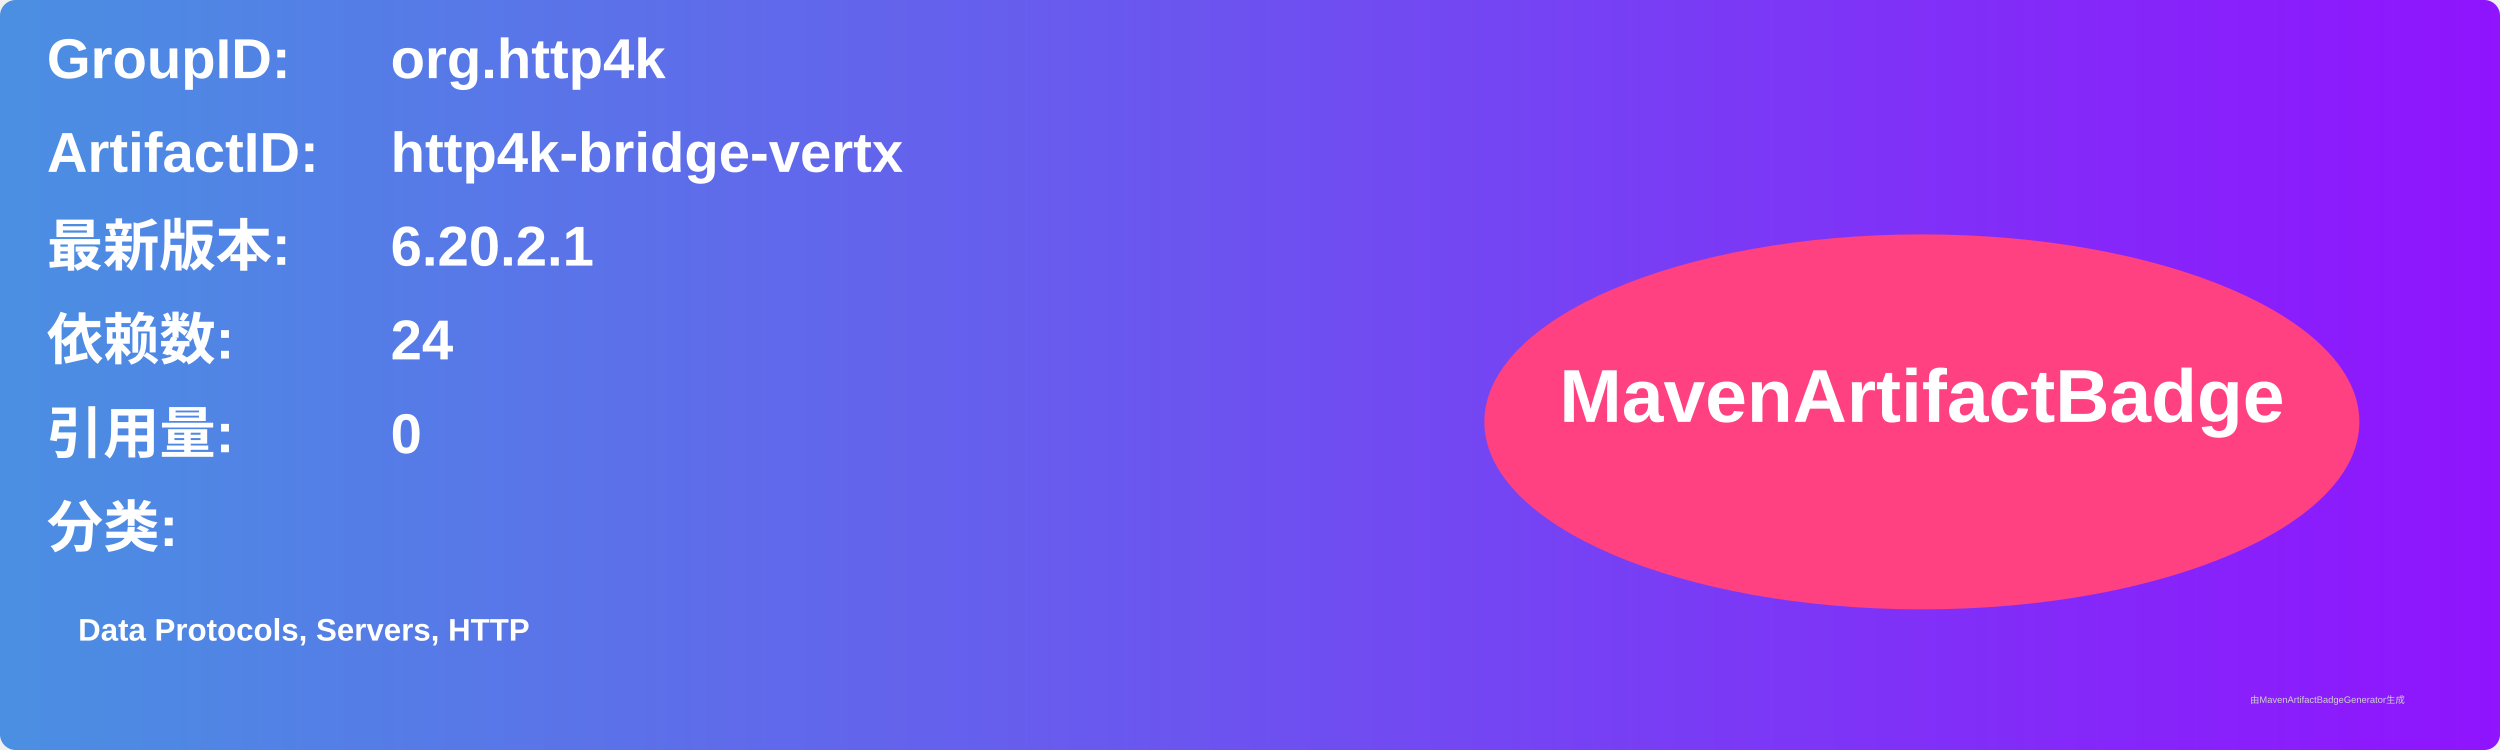
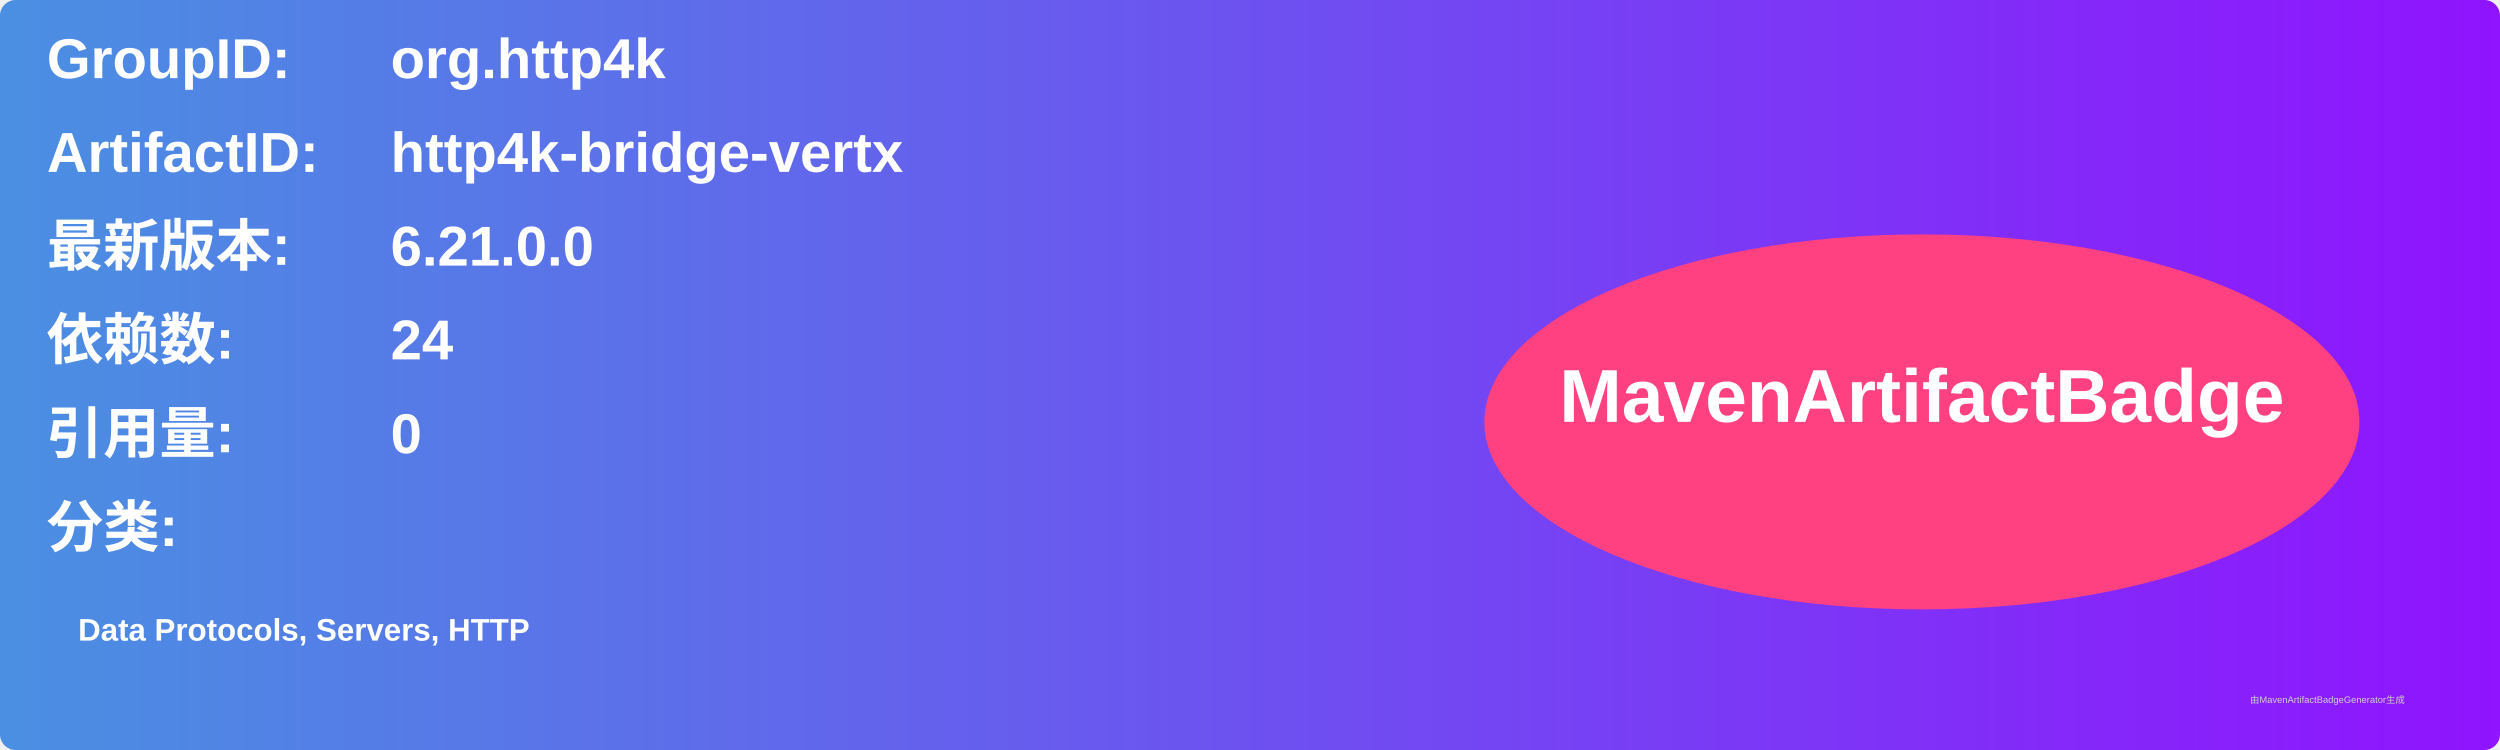
<svg xmlns="http://www.w3.org/2000/svg" width="800" height="240" viewBox="0 0 800 240">
  <linearGradient id="grad" x1="0%" y1="0%" x2="100%" y2="0%">
    <stop offset="0%" stop-color="#4a90e2" />
    <stop offset="100%" stop-color="#9013fe" />
  </linearGradient>
  <rect width="100%" height="100%" rx="5" ry="5" fill="url(#grad)" />
  <g transform="translate(15, 15)">
    <text x="0" y="10" font-family="Arial" font-size="18" fill="white" font-weight="bold" width="260">GroupID:</text>
    <text x="110" y="10" font-family="Arial" font-size="18" fill="white" font-weight="bold" width="460">org.http4k</text>
    <text x="0" y="40" font-family="Arial" font-size="18" fill="white" font-weight="bold" width="260">ArtifactID:</text>
    <text x="110" y="40" font-family="Arial" font-size="18" fill="white" font-weight="bold" width="460">http4k-bridge-vertx</text>
    <text x="0" y="70" font-family="Arial" font-size="18" fill="white" font-weight="bold">最新版本:</text>
    <text x="110" y="70" font-family="Arial" font-size="18" fill="white" font-weight="bold">
-       <tspan font-weight="bold">6.20.2.1</tspan>
+       <tspan font-weight="bold">6.21.0.0</tspan>
    </text>
    <text x="0" y="100" font-family="Arial" font-size="18" fill="white" font-weight="bold">依赖数: </text>
    <text x="110" y="100" font-family="Arial" font-size="18" fill="white">
      <tspan font-weight="bold">24</tspan>
    </text>
    <text x="0" y="130" font-family="Arial" font-size="18" fill="white" font-weight="bold">引用量: </text>
    <text x="110" y="130" font-family="Arial" font-size="18" fill="white">
      <tspan font-weight="bold">0</tspan>
    </text>
    <text x="0" y="160" font-family="Arial" font-size="18" fill="white" font-weight="bold">分类:</text>
    <text x="10" y="190" font-family="Arial" font-size="10" fill="white">
      <tspan font-weight="bold">Data Protocols, Servers, HTTP</tspan>
    </text>
    <ellipse cx="600" cy="120" rx="140" ry="60" fill="#ff4081" />
    <text x="600" y="120" text-anchor="middle" font-family="Arial" font-size="24" fill="white" font-weight="bold">MavenArtifactBadge</text>
  </g>
  <text x="720" y="225" font-family="Arial" font-size="3" fill="#d0d0d0">由MavenArtifactBadgeGenerator生成</text>
</svg>
